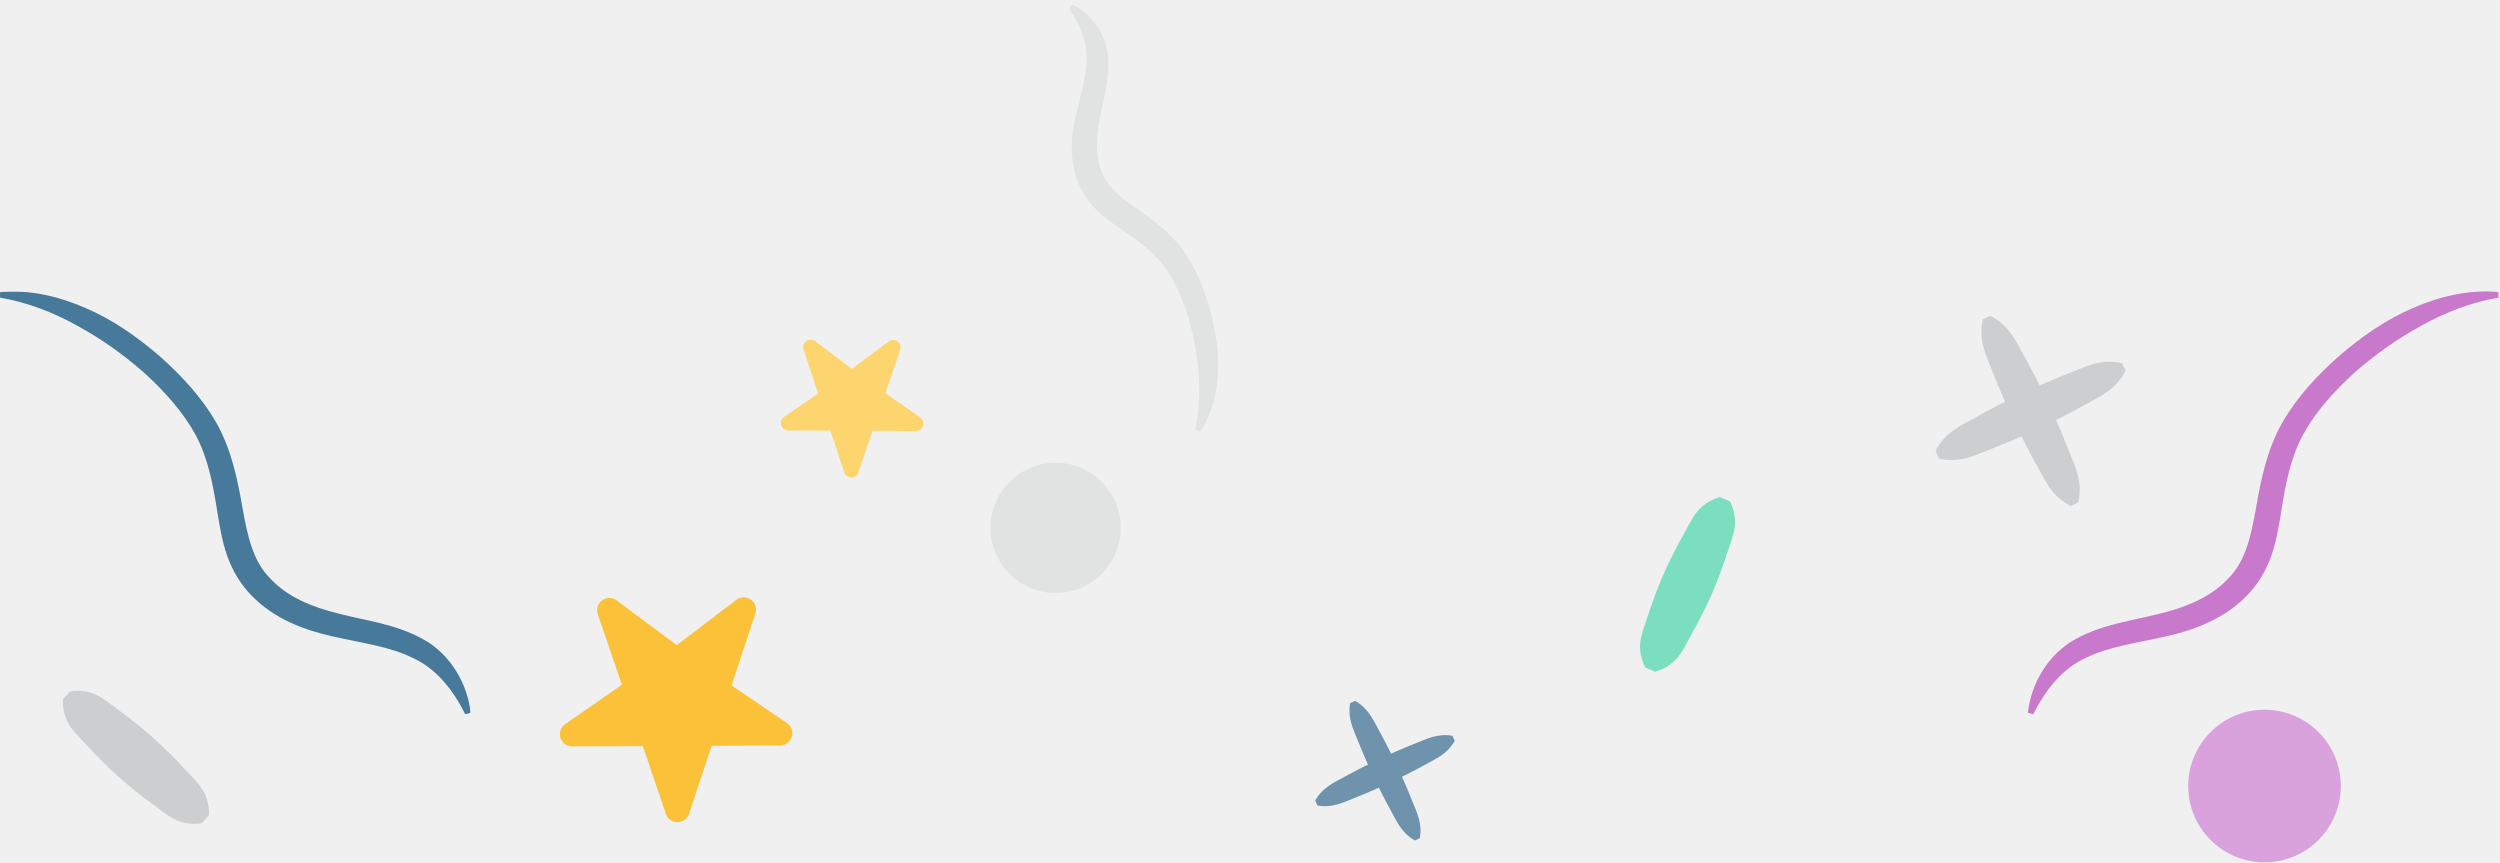
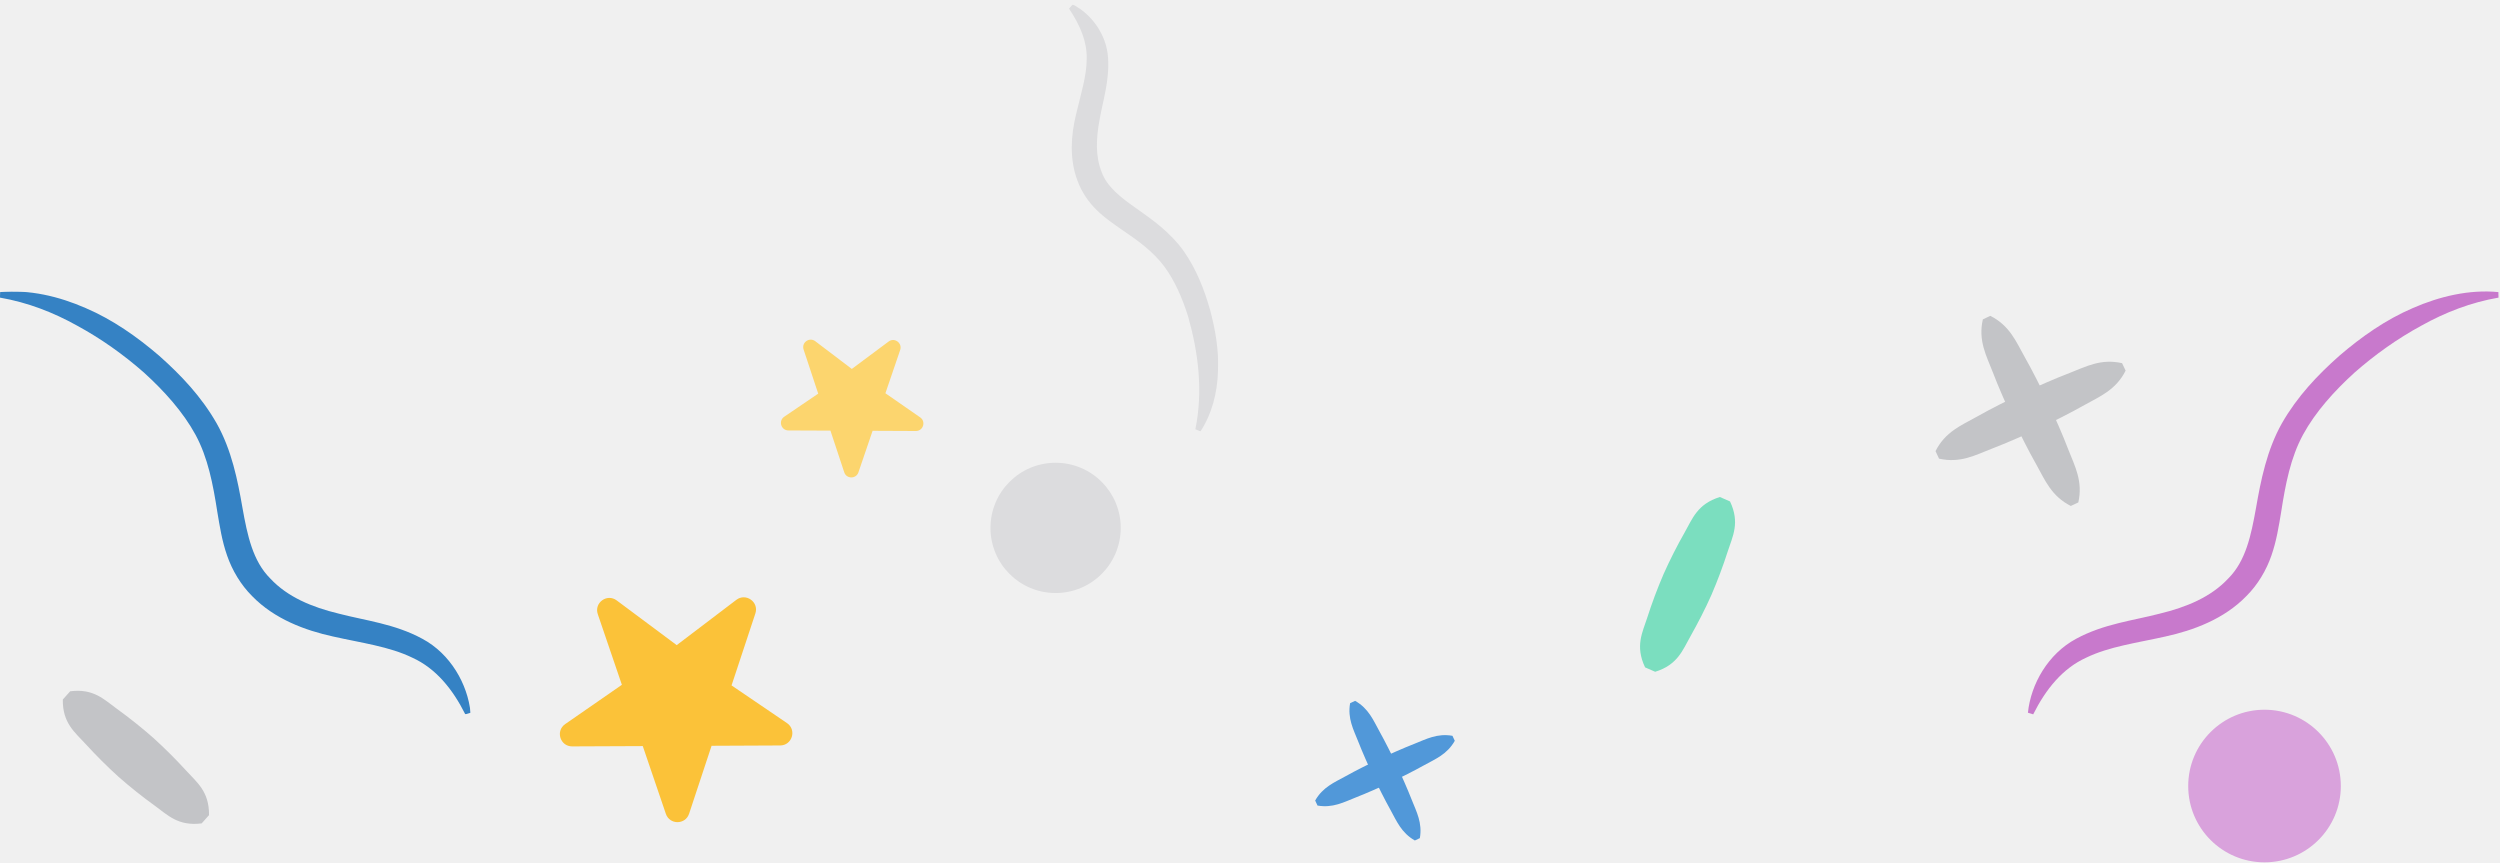
<svg xmlns="http://www.w3.org/2000/svg" viewBox="0 0 284 98">
  <mask id="a" fill="#fff">
    <path d="m0 .41v48.038h53.46v-48.037z" fill="#fff" fill-rule="evenodd" />
  </mask>
  <mask id="b" fill="#fff">
    <path d="m17.903.44h-16.944v48.5h16.944z" fill="#fff" fill-rule="evenodd" />
  </mask>
  <g fill="none" fill-rule="evenodd">
-     <path d="m23.324 93.069-15.77-14.071" fill="#204a69" />
-     <path d="m22.908 93.537c-2.668.344-3.87-.956-5.304-1.993a54.918 54.918 0 0 1 -4.139-3.298 56.03 56.03 0 0 1 -3.75-3.738c-1.19-1.307-2.62-2.352-2.58-5.042l.836-.936c2.668-.347 3.87.953 5.303 1.987a55.49 55.49 0 0 1 4.14 3.304 55.956 55.956 0 0 1 3.747 3.734c1.192 1.31 2.62 2.357 2.583 5.046z" fill="#ccced0" />
+     <path d="m23.324 93.069-15.77-14.071" fill="#135e96" />
+     <path d="m22.908 93.537c-2.668.344-3.87-.956-5.304-1.993a54.918 54.918 0 0 1 -4.139-3.298 56.03 56.03 0 0 1 -3.75-3.738c-1.19-1.307-2.62-2.352-2.58-5.042l.836-.936c2.668-.347 3.87.953 5.303 1.987a55.49 55.49 0 0 1 4.14 3.304 55.956 55.956 0 0 1 3.747 3.734c1.192 1.31 2.62 2.357 2.583 5.046z" fill="#c3c4c7" />
    <path d="m70.645 77.793-6.441 4.465c-1.125.778-.57 2.54.798 2.533l8.017-.035 2.623 7.698c.432 1.262 2.219 1.255 2.638-.013l2.555-7.72 7.789-.036c1.368-.007 1.907-1.772.778-2.542l-6.298-4.28 2.706-8.175c.43-1.298-1.077-2.372-2.164-1.544l-6.772 5.143-6.817-5.08c-1.097-.82-2.59.269-2.148 1.564z" fill="#fbc239" />
-     <path d="m119.918 67.368a7.398 7.398 0 0 1 -7.4-7.4 7.398 7.398 0 1 1 14.797 0c0 4.087-3.31 7.4-7.397 7.4" fill="#e1e2e2" />
+     <path d="m119.918 67.368a7.398 7.398 0 0 1 -7.4-7.4 7.398 7.398 0 1 1 14.797 0c0 4.087-3.31 7.4-7.397 7.4" fill="#dcdcde" />
    <path d="m235.67 57.277-9.995-21.197" fill="#fff" />
-     <path d="m235.243 57.478c-2.21-1.117-2.929-2.937-3.885-4.646-.966-1.702-1.822-3.46-2.696-5.206-.793-1.785-1.604-3.564-2.301-5.392-.708-1.827-1.66-3.536-1.11-5.953l.849-.402c2.213 1.117 2.929 2.937 3.888 4.644.966 1.704 1.822 3.458 2.695 5.205.793 1.787 1.602 3.564 2.3 5.394.71 1.825 1.659 3.537 1.114 5.954z" fill="#ccced0" />
+     <path d="m235.243 57.478c-2.21-1.117-2.929-2.937-3.885-4.646-.966-1.702-1.822-3.46-2.696-5.206-.793-1.785-1.604-3.564-2.301-5.392-.708-1.827-1.66-3.536-1.11-5.953l.849-.402c2.213 1.117 2.929 2.937 3.888 4.644.966 1.704 1.822 3.458 2.695 5.205.793 1.787 1.602 3.564 2.3 5.394.71 1.825 1.659 3.537 1.114 5.954z" fill="#c3c4c7" />
    <path d="m220.073 51.675 21.197-9.994" fill="#fff" />
-     <path d="m219.875 51.249c1.114-2.211 2.936-2.93 4.646-3.885 1.699-.967 3.459-1.823 5.203-2.696 1.787-.793 3.564-1.604 5.391-2.302 1.828-.708 3.537-1.659 5.954-1.11l.402.85c-1.115 2.213-2.934 2.928-4.644 3.887-1.704.966-3.458 1.822-5.205 2.696-1.785.793-3.565 1.601-5.394 2.299-1.823.71-3.537 1.66-5.954 1.114l-.4-.853z" fill="#ccced0" />
+     <path d="m219.875 51.249c1.114-2.211 2.936-2.93 4.646-3.885 1.699-.967 3.459-1.823 5.203-2.696 1.787-.793 3.564-1.604 5.391-2.302 1.828-.708 3.537-1.659 5.954-1.11l.402.85c-1.115 2.213-2.934 2.928-4.644 3.887-1.704.966-3.458 1.822-5.205 2.696-1.785.793-3.565 1.601-5.394 2.299-1.823.71-3.537 1.66-5.954 1.114l-.4-.853z" fill="#c3c4c7" />
    <path d="m161.012 95.346-7.357-15.597" fill="#fff" />
-     <path d="m160.728 95.48c-1.531-.868-2.069-2.203-2.764-3.463-.703-1.258-1.33-2.55-1.97-3.836-.585-1.315-1.182-2.62-1.707-3.96-.53-1.343-1.222-2.603-.914-4.338l.568-.266c1.533.864 2.068 2.202 2.763 3.462.703 1.26 1.33 2.55 1.97 3.837.585 1.31 1.183 2.618 1.707 3.961.53 1.338 1.22 2.6.914 4.335l-.567.269z" fill="#6f93ad" />
+     <path d="m160.728 95.48c-1.531-.868-2.069-2.203-2.764-3.463-.703-1.258-1.33-2.55-1.97-3.836-.585-1.315-1.182-2.62-1.707-3.96-.53-1.343-1.222-2.603-.914-4.338l.568-.266c1.533.864 2.068 2.202 2.763 3.462.703 1.26 1.33 2.55 1.97 3.837.585 1.31 1.183 2.618 1.707 3.961.53 1.338 1.22 2.6.914 4.335l-.567.269z" fill="#5198d9" />
    <path d="m149.536 91.225 15.597-7.354" fill="#fff" />
-     <path d="m149.403 90.941c.866-1.531 2.202-2.068 3.462-2.764 1.257-.702 2.552-1.33 3.837-1.97 1.313-.585 2.618-1.182 3.961-1.707 1.34-.53 2.6-1.222 4.335-.913l.266.567c-.863 1.534-2.201 2.068-3.461 2.763-1.258.703-2.55 1.333-3.838 1.973-1.31.585-2.618 1.18-3.96 1.705-1.339.53-2.601 1.22-4.336.916z" fill="#6f93ad" />
-     <path d="m.014.48c3.308-.317 6.684.484 9.724 1.817 3.074 1.318 5.82 3.25 8.34 5.411 2.49 2.21 4.79 4.636 6.524 7.666 1.714 3.037 2.397 6.473 2.942 9.613.562 3.158 1.18 6.052 3.155 8.025 1.967 2.113 4.749 3.26 7.776 3.993 3.007.788 6.373 1.155 9.505 2.86 3.188 1.703 5.148 5.147 5.48 8.4l-.6.183c-1.446-2.891-3.361-5.225-6.01-6.433-2.627-1.277-5.783-1.681-8.998-2.407-3.193-.698-6.681-1.988-9.202-4.586-1.29-1.277-2.276-2.944-2.85-4.608-.588-1.677-.84-3.346-1.108-4.935-.494-3.182-1.064-6.172-2.485-8.8-1.418-2.598-3.551-4.96-5.835-7.04-2.33-2.051-4.887-3.868-7.61-5.347-2.718-1.516-5.624-2.638-8.764-3.185z" fill="#46799a" mask="url(#a)" transform="translate(0 32.702)" />
+     <path d="m149.403 90.941c.866-1.531 2.202-2.068 3.462-2.764 1.257-.702 2.552-1.33 3.837-1.97 1.313-.585 2.618-1.182 3.961-1.707 1.34-.53 2.6-1.222 4.335-.913l.266.567c-.863 1.534-2.201 2.068-3.461 2.763-1.258.703-2.55 1.333-3.838 1.973-1.31.585-2.618 1.18-3.96 1.705-1.339.53-2.601 1.22-4.336.916z" fill="#5198d9" />
+     <path d="m.014.48c3.308-.317 6.684.484 9.724 1.817 3.074 1.318 5.82 3.25 8.34 5.411 2.49 2.21 4.79 4.636 6.524 7.666 1.714 3.037 2.397 6.473 2.942 9.613.562 3.158 1.18 6.052 3.155 8.025 1.967 2.113 4.749 3.26 7.776 3.993 3.007.788 6.373 1.155 9.505 2.86 3.188 1.703 5.148 5.147 5.48 8.4l-.6.183c-1.446-2.891-3.361-5.225-6.01-6.433-2.627-1.277-5.783-1.681-8.998-2.407-3.193-.698-6.681-1.988-9.202-4.586-1.29-1.277-2.276-2.944-2.85-4.608-.588-1.677-.84-3.346-1.108-4.935-.494-3.182-1.064-6.172-2.485-8.8-1.418-2.598-3.551-4.96-5.835-7.04-2.33-2.051-4.887-3.868-7.61-5.347-2.718-1.516-5.624-2.638-8.764-3.185z" fill="#3582c4" mask="url(#a)" transform="translate(0 32.702)" />
    <path d="m187.453 76.065 8.504-19.352" fill="#44d0a3" />
    <path d="m186.88 75.812c-1.153-2.432-.29-3.975.253-5.662a54.758 54.758 0 0 1 1.857-4.952 54.41 54.41 0 0 1 2.392-4.722c.879-1.54 1.426-3.223 3.999-4.016l1.15.505c1.154 2.432.288 3.973-.254 5.66a55.866 55.866 0 0 1 -1.857 4.955c-.713 1.611-1.527 3.177-2.393 4.72-.876 1.54-1.43 3.221-3.998 4.014l-1.15-.502z" fill="#7bdebf" />
    <path d="m100.583 44.673 3.946 2.738c.69.474.349 1.556-.49 1.551l-4.912-.022-1.609 4.718c-.263.773-1.36.768-1.613-.007l-1.567-4.732-4.774-.02c-.838-.005-1.167-1.089-.474-1.56l3.858-2.621-1.66-5.013c-.263-.793.66-1.45 1.326-.944l4.151 3.15 4.18-3.112c.667-.502 1.583.166 1.315.959z" fill="#fcd56e" />
    <path d="m265.918 89.294a8.671 8.671 0 0 0 -8.67-8.67c-4.787 0-8.667 3.883-8.667 8.67a8.667 8.667 0 0 0 8.667 8.667c4.787 0 8.67-3.88 8.67-8.667" fill="#d9a2dc" />
    <path d="m283.83 33.809c-3.137.547-6.046 1.67-8.762 3.185-2.723 1.479-5.278 3.296-7.608 5.347-2.286 2.08-4.42 4.442-5.835 7.04-1.424 2.628-1.993 5.617-2.488 8.8-.266 1.589-.52 3.258-1.107 4.935-.572 1.664-1.558 3.33-2.851 4.608-2.52 2.598-6.009 3.888-9.2 4.586-3.217.725-6.37 1.13-8.998 2.407-2.65 1.207-4.563 3.542-6.009 6.433l-.6-.183c.332-3.253 2.29-6.697 5.477-8.401 3.135-1.704 6.501-2.07 9.508-2.859 3.025-.733 5.806-1.88 7.776-3.993 1.976-1.973 2.59-4.867 3.153-8.025.547-3.14 1.23-6.576 2.944-9.613 1.735-3.03 4.031-5.457 6.524-7.666 2.517-2.16 5.266-4.094 8.338-5.411 3.042-1.333 6.415-2.134 9.724-1.818l.015.628z" fill="#c879cc" />
-     <path d="m15.314 48.685c.889-4.363.341-8.693-.838-12.85-.645-2.04-1.524-4.078-2.724-5.674-1.214-1.614-2.876-2.85-4.761-4.12-.936-.65-1.94-1.324-2.87-2.233-.928-.894-1.746-2.09-2.198-3.358-.954-2.488-.723-5.221-.173-7.483.532-2.294 1.22-4.392 1.22-6.358.043-1.942-.728-3.785-2.01-5.705l.418-.467c2.106 1.053 3.86 3.411 4.017 6.063.178 2.6-.593 4.892-.962 7.023-.396 2.133-.487 4.129.221 5.913.607 1.707 2.149 2.902 4.011 4.205 1.832 1.285 3.898 2.773 5.356 4.857 1.449 2.093 2.297 4.317 2.957 6.608.615 2.29 1.024 4.651.904 7.044-.078 2.374-.68 4.806-1.993 6.792l-.575-.256z" fill="#e1e2e2" mask="url(#b)" transform="translate(120.48 .072)" />
+     <path d="m15.314 48.685c.889-4.363.341-8.693-.838-12.85-.645-2.04-1.524-4.078-2.724-5.674-1.214-1.614-2.876-2.85-4.761-4.12-.936-.65-1.94-1.324-2.87-2.233-.928-.894-1.746-2.09-2.198-3.358-.954-2.488-.723-5.221-.173-7.483.532-2.294 1.22-4.392 1.22-6.358.043-1.942-.728-3.785-2.01-5.705l.418-.467c2.106 1.053 3.86 3.411 4.017 6.063.178 2.6-.593 4.892-.962 7.023-.396 2.133-.487 4.129.221 5.913.607 1.707 2.149 2.902 4.011 4.205 1.832 1.285 3.898 2.773 5.356 4.857 1.449 2.093 2.297 4.317 2.957 6.608.615 2.29 1.024 4.651.904 7.044-.078 2.374-.68 4.806-1.993 6.792l-.575-.256z" fill="#dcdcde" mask="url(#b)" transform="translate(120.48 .072)" />
  </g>
</svg>
